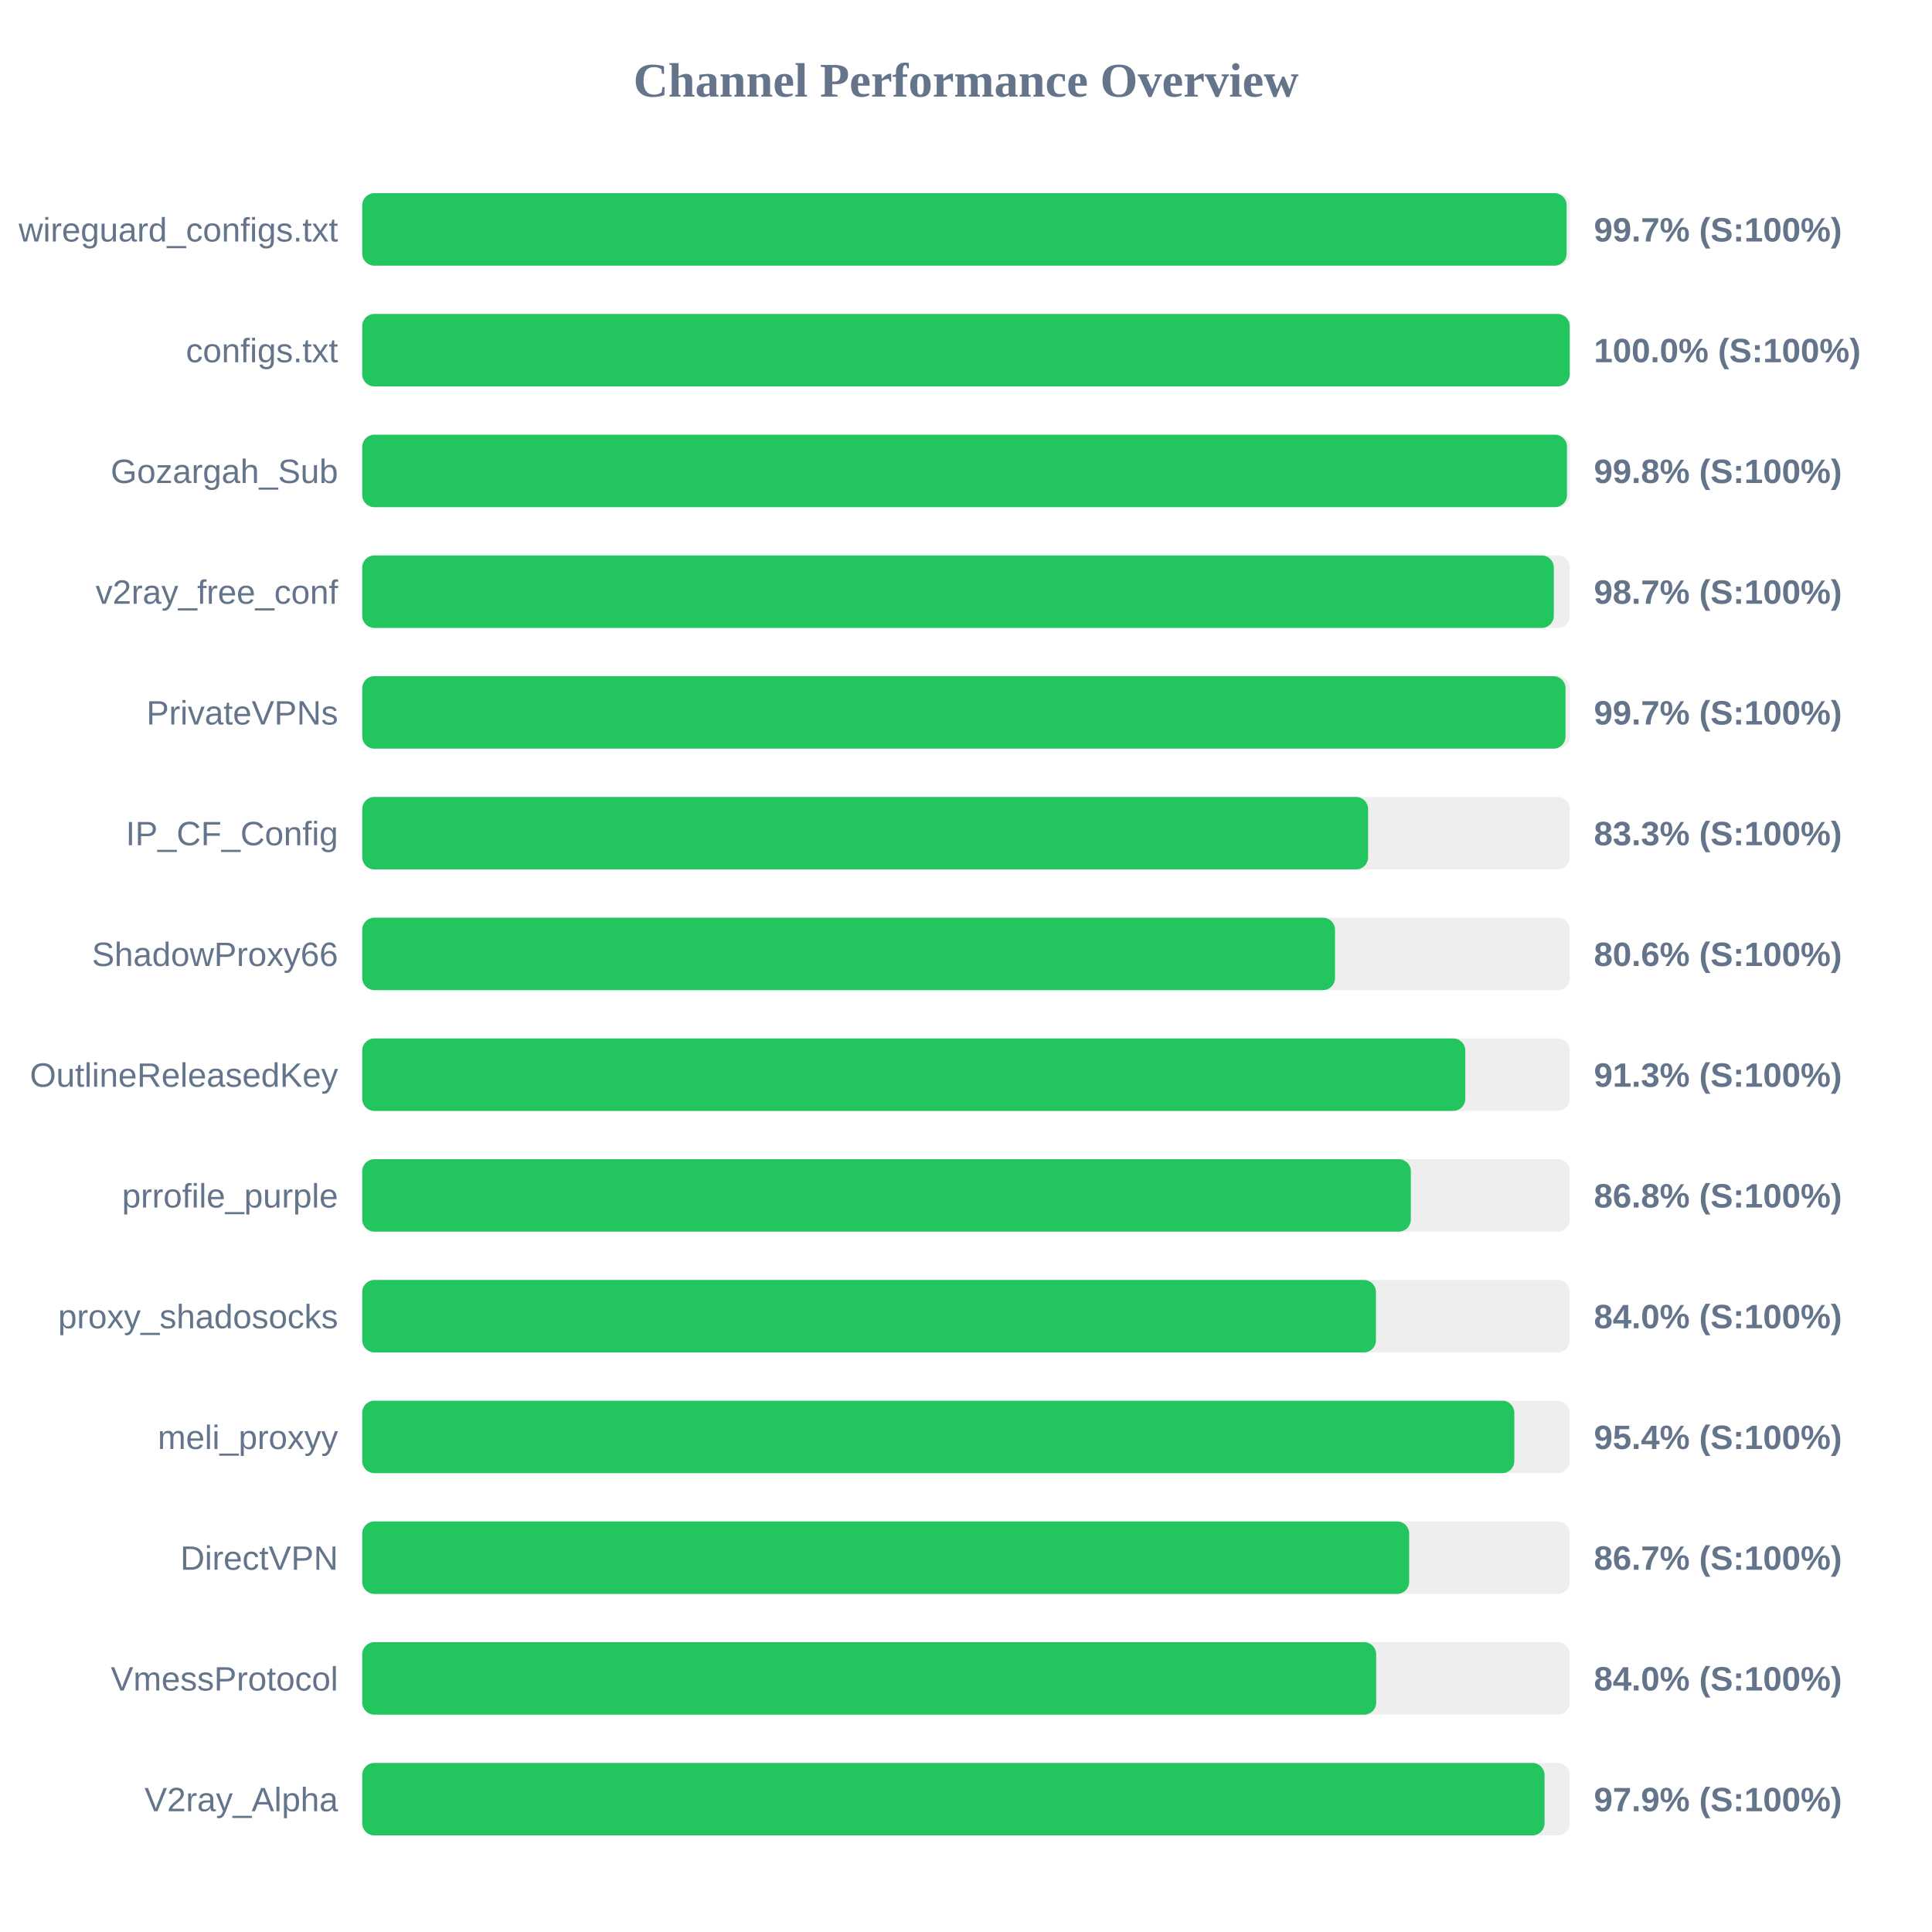
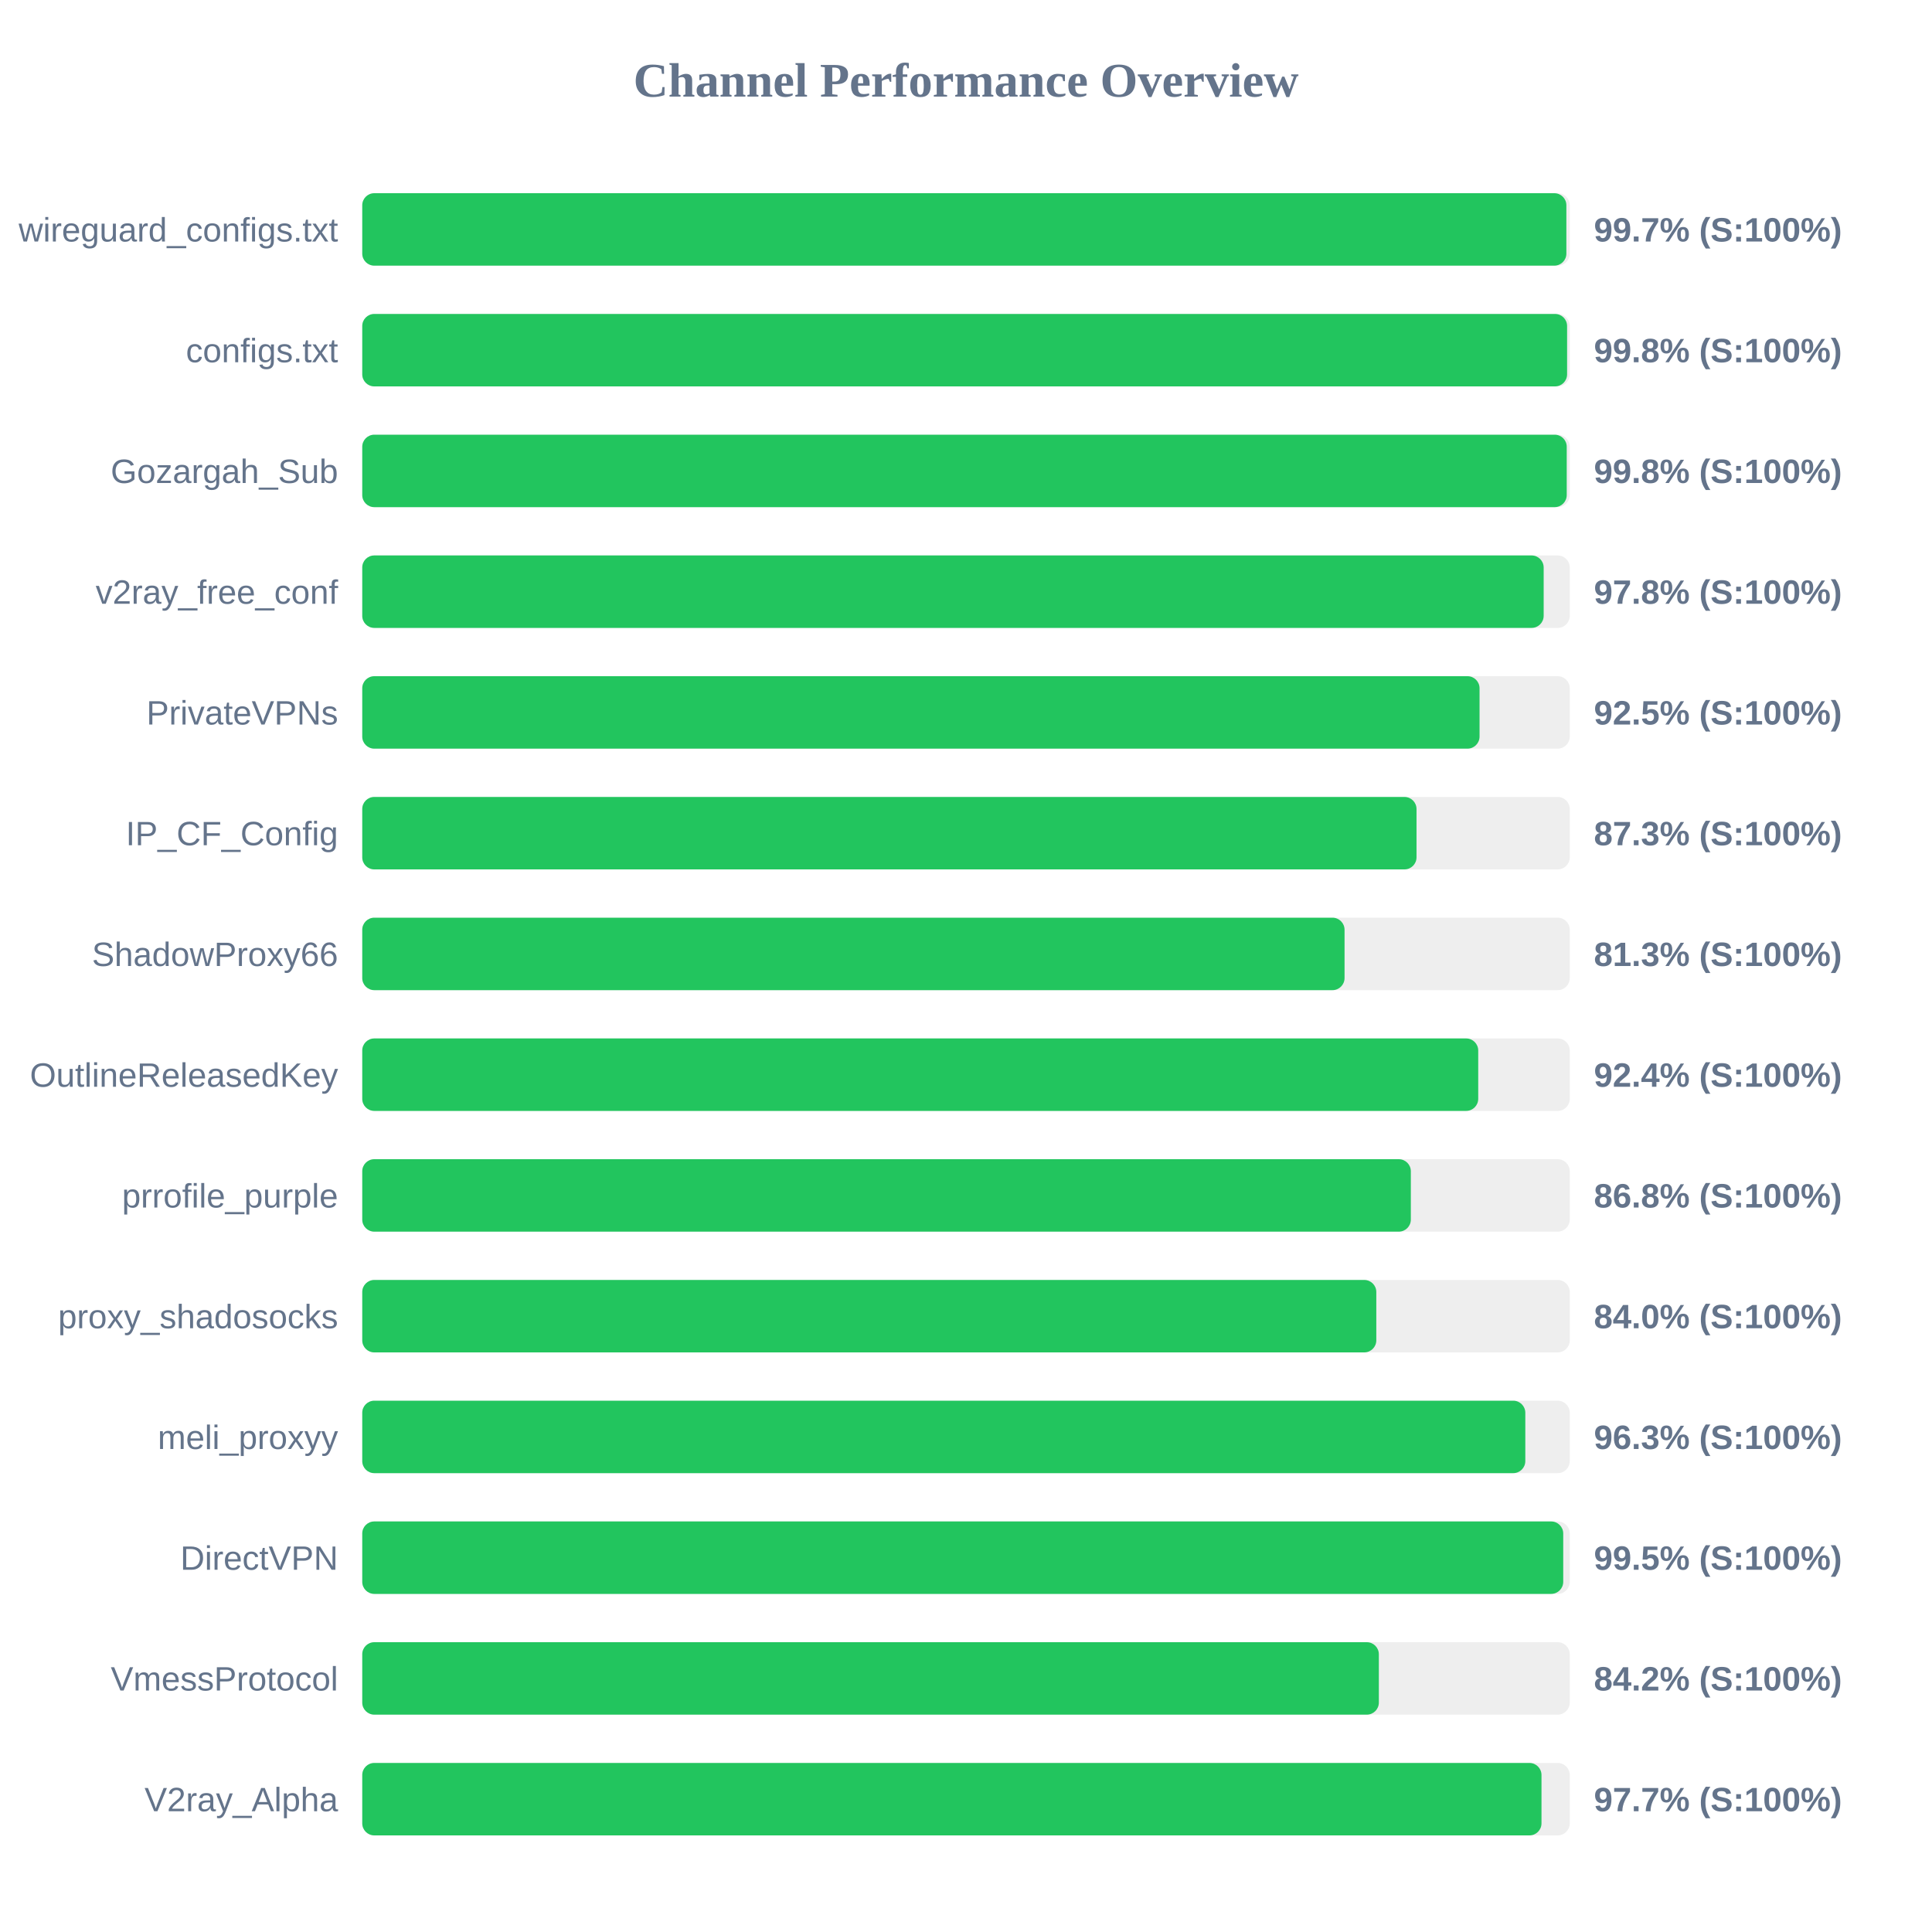
<svg xmlns="http://www.w3.org/2000/svg" width="800" height="800" version="1.1">
  <style>
        .row { font: 14px Arial; fill: #64748b; }
        .score { font: bold 14px Arial; fill: #64748b; }
    </style>
  <text x="400" y="40" text-anchor="middle" font-size="20px" font-weight="bold" fill="#64748b">Channel Performance Overview</text>
  <rect x="150" y="80" width="500" height="30" fill="#eee" rx="5" />
-   <rect x="150" y="80" width="498.7" height="30" fill="#22c55e" rx="5" />
+   <rect x="150" y="80" width="498.6" height="30" fill="#22c55e" rx="5" />
  <text x="140" y="100" text-anchor="end" class="row">wireguard_configs.txt</text>
  <text x="660" y="100" text-anchor="start" class="score">99.7% (S:100%)</text>
  <rect x="150" y="130" width="500" height="30" fill="#eee" rx="5" />
-   <rect x="150" y="130" width="500" height="30" fill="#22c55e" rx="5" />
+   <rect x="150" y="130" width="498.9" height="30" fill="#22c55e" rx="5" />
  <text x="140" y="150" text-anchor="end" class="row">configs.txt</text>
-   <text x="660" y="150" text-anchor="start" class="score">100.0% (S:100%)</text>
+   <text x="660" y="150" text-anchor="start" class="score">99.8% (S:100%)</text>
  <rect x="150" y="180" width="500" height="30" fill="#eee" rx="5" />
-   <rect x="150" y="180" width="498.85" height="30" fill="#22c55e" rx="5" />
+   <rect x="150" y="180" width="498.75" height="30" fill="#22c55e" rx="5" />
  <text x="140" y="200" text-anchor="end" class="row">Gozargah_Sub</text>
  <text x="660" y="200" text-anchor="start" class="score">99.8% (S:100%)</text>
  <rect x="150" y="230" width="500" height="30" fill="#eee" rx="5" />
-   <rect x="150" y="230" width="493.4" height="30" fill="#22c55e" rx="5" />
+   <rect x="150" y="230" width="489.2" height="30" fill="#22c55e" rx="5" />
  <text x="140" y="250" text-anchor="end" class="row">v2ray_free_conf</text>
-   <text x="660" y="250" text-anchor="start" class="score">98.7% (S:100%)</text>
+   <text x="660" y="250" text-anchor="start" class="score">97.8% (S:100%)</text>
  <rect x="150" y="280" width="500" height="30" fill="#eee" rx="5" />
-   <rect x="150" y="280" width="498.25" height="30" fill="#22c55e" rx="5" />
+   <rect x="150" y="280" width="462.65" height="30" fill="#22c55e" rx="5" />
  <text x="140" y="300" text-anchor="end" class="row">PrivateVPNs</text>
-   <text x="660" y="300" text-anchor="start" class="score">99.7% (S:100%)</text>
+   <text x="660" y="300" text-anchor="start" class="score">92.5% (S:100%)</text>
  <rect x="150" y="330" width="500" height="30" fill="#eee" rx="5" />
-   <rect x="150" y="330" width="416.5" height="30" fill="#22c55e" rx="5" />
+   <rect x="150" y="330" width="436.55" height="30" fill="#22c55e" rx="5" />
  <text x="140" y="350" text-anchor="end" class="row">IP_CF_Config</text>
-   <text x="660" y="350" text-anchor="start" class="score">83.3% (S:100%)</text>
+   <text x="660" y="350" text-anchor="start" class="score">87.3% (S:100%)</text>
  <rect x="150" y="380" width="500" height="30" fill="#eee" rx="5" />
-   <rect x="150" y="380" width="402.8" height="30" fill="#22c55e" rx="5" />
+   <rect x="150" y="380" width="406.75" height="30" fill="#22c55e" rx="5" />
  <text x="140" y="400" text-anchor="end" class="row">ShadowProxy66</text>
-   <text x="660" y="400" text-anchor="start" class="score">80.6% (S:100%)</text>
+   <text x="660" y="400" text-anchor="start" class="score">81.3% (S:100%)</text>
  <rect x="150" y="430" width="500" height="30" fill="#eee" rx="5" />
-   <rect x="150" y="430" width="456.75" height="30" fill="#22c55e" rx="5" />
+   <rect x="150" y="430" width="462.1" height="30" fill="#22c55e" rx="5" />
  <text x="140" y="450" text-anchor="end" class="row">OutlineReleasedKey</text>
-   <text x="660" y="450" text-anchor="start" class="score">91.3% (S:100%)</text>
+   <text x="660" y="450" text-anchor="start" class="score">92.4% (S:100%)</text>
  <rect x="150" y="480" width="500" height="30" fill="#eee" rx="5" />
  <rect x="150" y="480" width="434.2" height="30" fill="#22c55e" rx="5" />
  <text x="140" y="500" text-anchor="end" class="row">prrofile_purple</text>
  <text x="660" y="500" text-anchor="start" class="score">86.8% (S:100%)</text>
  <rect x="150" y="530" width="500" height="30" fill="#eee" rx="5" />
-   <rect x="150" y="530" width="419.75" height="30" fill="#22c55e" rx="5" />
+   <rect x="150" y="530" width="419.9" height="30" fill="#22c55e" rx="5" />
  <text x="140" y="550" text-anchor="end" class="row">proxy_shadosocks</text>
  <text x="660" y="550" text-anchor="start" class="score">84.0% (S:100%)</text>
  <rect x="150" y="580" width="500" height="30" fill="#eee" rx="5" />
-   <rect x="150" y="580" width="477.05" height="30" fill="#22c55e" rx="5" />
+   <rect x="150" y="580" width="481.6" height="30" fill="#22c55e" rx="5" />
  <text x="140" y="600" text-anchor="end" class="row">meli_proxyy</text>
-   <text x="660" y="600" text-anchor="start" class="score">95.4% (S:100%)</text>
+   <text x="660" y="600" text-anchor="start" class="score">96.3% (S:100%)</text>
  <rect x="150" y="630" width="500" height="30" fill="#eee" rx="5" />
-   <rect x="150" y="630" width="433.5" height="30" fill="#22c55e" rx="5" />
+   <rect x="150" y="630" width="497.3" height="30" fill="#22c55e" rx="5" />
  <text x="140" y="650" text-anchor="end" class="row">DirectVPN</text>
-   <text x="660" y="650" text-anchor="start" class="score">86.7% (S:100%)</text>
+   <text x="660" y="650" text-anchor="start" class="score">99.5% (S:100%)</text>
  <rect x="150" y="680" width="500" height="30" fill="#eee" rx="5" />
-   <rect x="150" y="680" width="419.85" height="30" fill="#22c55e" rx="5" />
+   <rect x="150" y="680" width="420.95" height="30" fill="#22c55e" rx="5" />
  <text x="140" y="700" text-anchor="end" class="row">VmessProtocol</text>
-   <text x="660" y="700" text-anchor="start" class="score">84.0% (S:100%)</text>
+   <text x="660" y="700" text-anchor="start" class="score">84.2% (S:100%)</text>
  <rect x="150" y="730" width="500" height="30" fill="#eee" rx="5" />
-   <rect x="150" y="730" width="489.55" height="30" fill="#22c55e" rx="5" />
+   <rect x="150" y="730" width="488.3" height="30" fill="#22c55e" rx="5" />
  <text x="140" y="750" text-anchor="end" class="row">V2ray_Alpha</text>
-   <text x="660" y="750" text-anchor="start" class="score">97.9% (S:100%)</text>
+   <text x="660" y="750" text-anchor="start" class="score">97.7% (S:100%)</text>
</svg>
